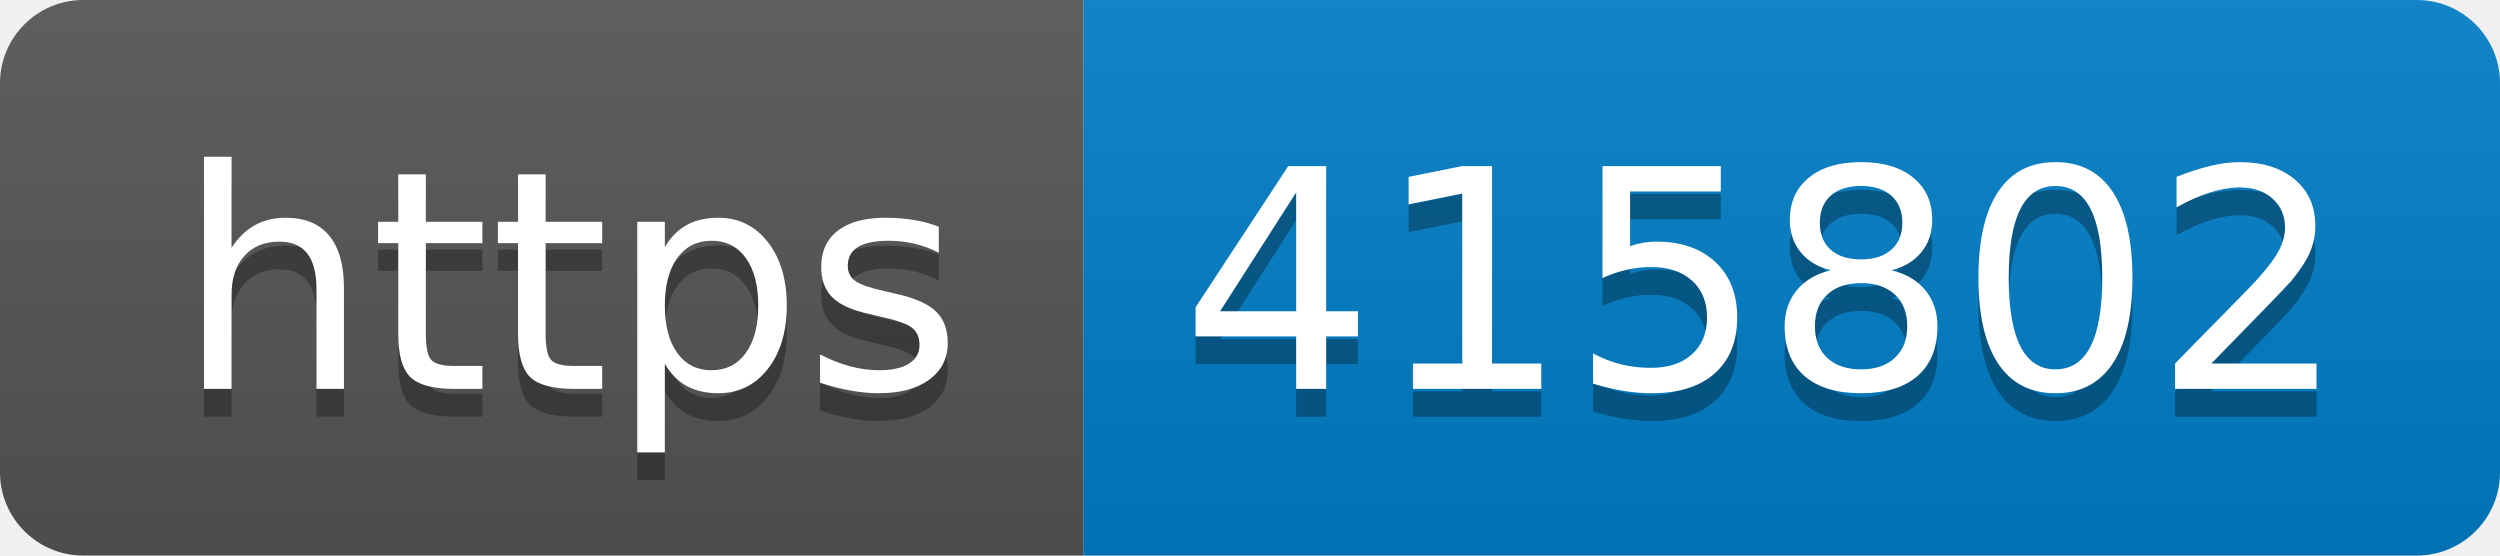
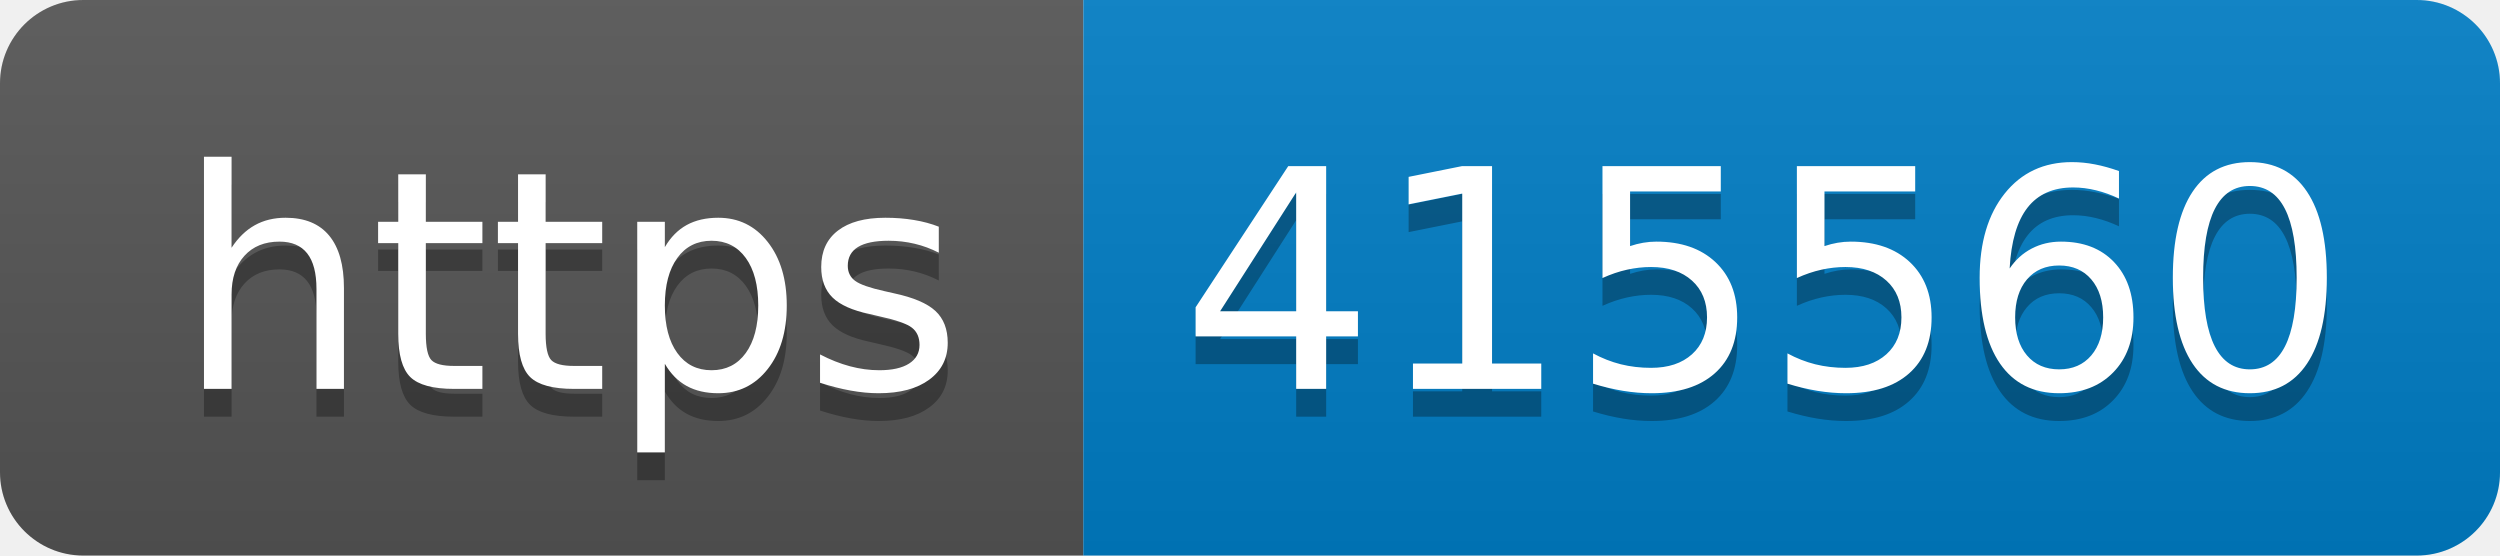
- <svg xmlns="http://www.w3.org/2000/svg" width="90" height="20" role="img" aria-label="https: 415802">
+ <svg xmlns="http://www.w3.org/2000/svg" width="90" height="20" role="img" aria-label="https: 415560">
  <linearGradient id="s" x2="0" y2="100%">
    <stop offset="0" stop-color="#bbb" stop-opacity=".1" />
    <stop offset="1" stop-opacity=".1" />
  </linearGradient>
  <clipPath id="r">
    <rect width="90" height="20" rx="3" fill="#fff" />
  </clipPath>
  <g clip-path="url(#r)">
    <rect width="39" height="20" fill="#555" />
    <rect x="39" width="51" height="20" fill="#007ec6" />
    <rect width="90" height="20" fill="url(#s)" />
  </g>
  <g fill="#fff" text-anchor="middle" font-family="Verdana,Geneva,DejaVu Sans,sans-serif" text-rendering="geometricPrecision" font-size="110">
    <text aria-hidden="true" x="205" y="150" fill="#010101" fill-opacity=".3" transform="scale(.1)" textLength="290">https</text>
    <text x="205" y="140" transform="scale(.1)" fill="#fff" textLength="290">https</text>
-     <text aria-hidden="true" x="635" y="150" fill="#010101" fill-opacity=".3" transform="scale(.1)" textLength="410">415802</text>
-     <text x="635" y="140" transform="scale(.1)" fill="#fff" textLength="410">415802</text>
+     <text aria-hidden="true" x="635" y="150" fill="#010101" fill-opacity=".3" transform="scale(.1)" textLength="410">415560</text>
+     <text x="635" y="140" transform="scale(.1)" fill="#fff" textLength="410">415560</text>
  </g>
</svg>
